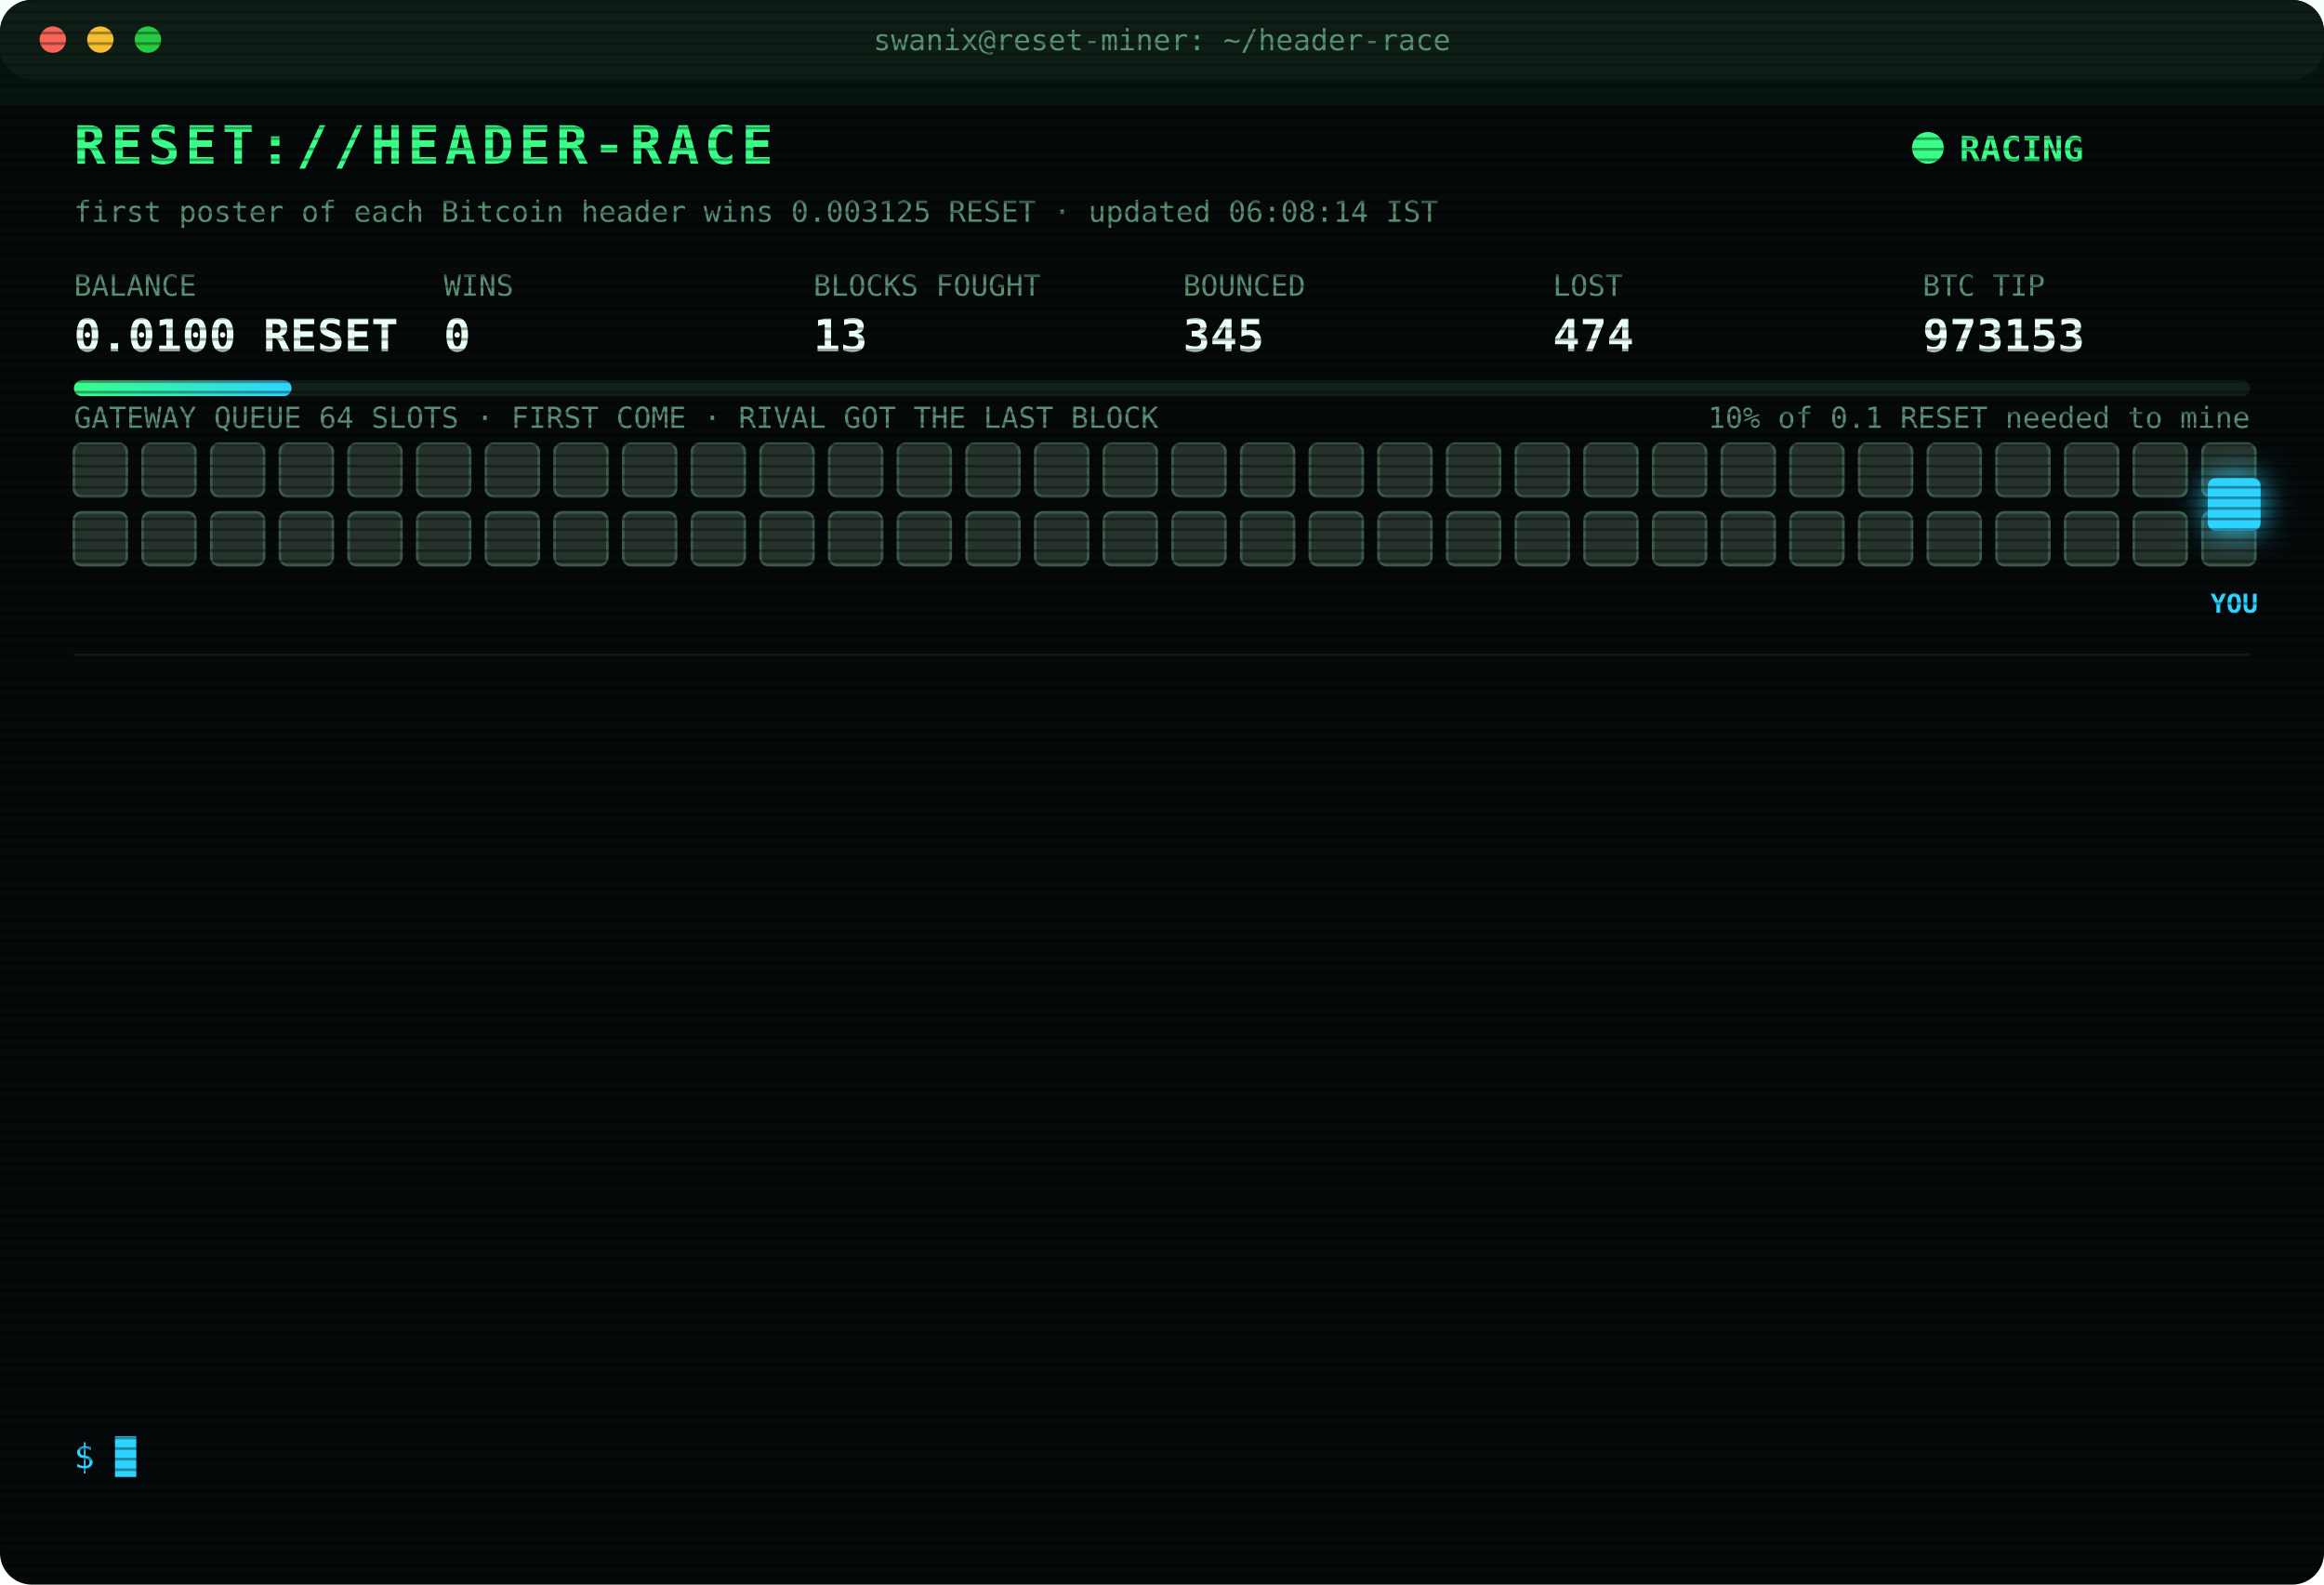
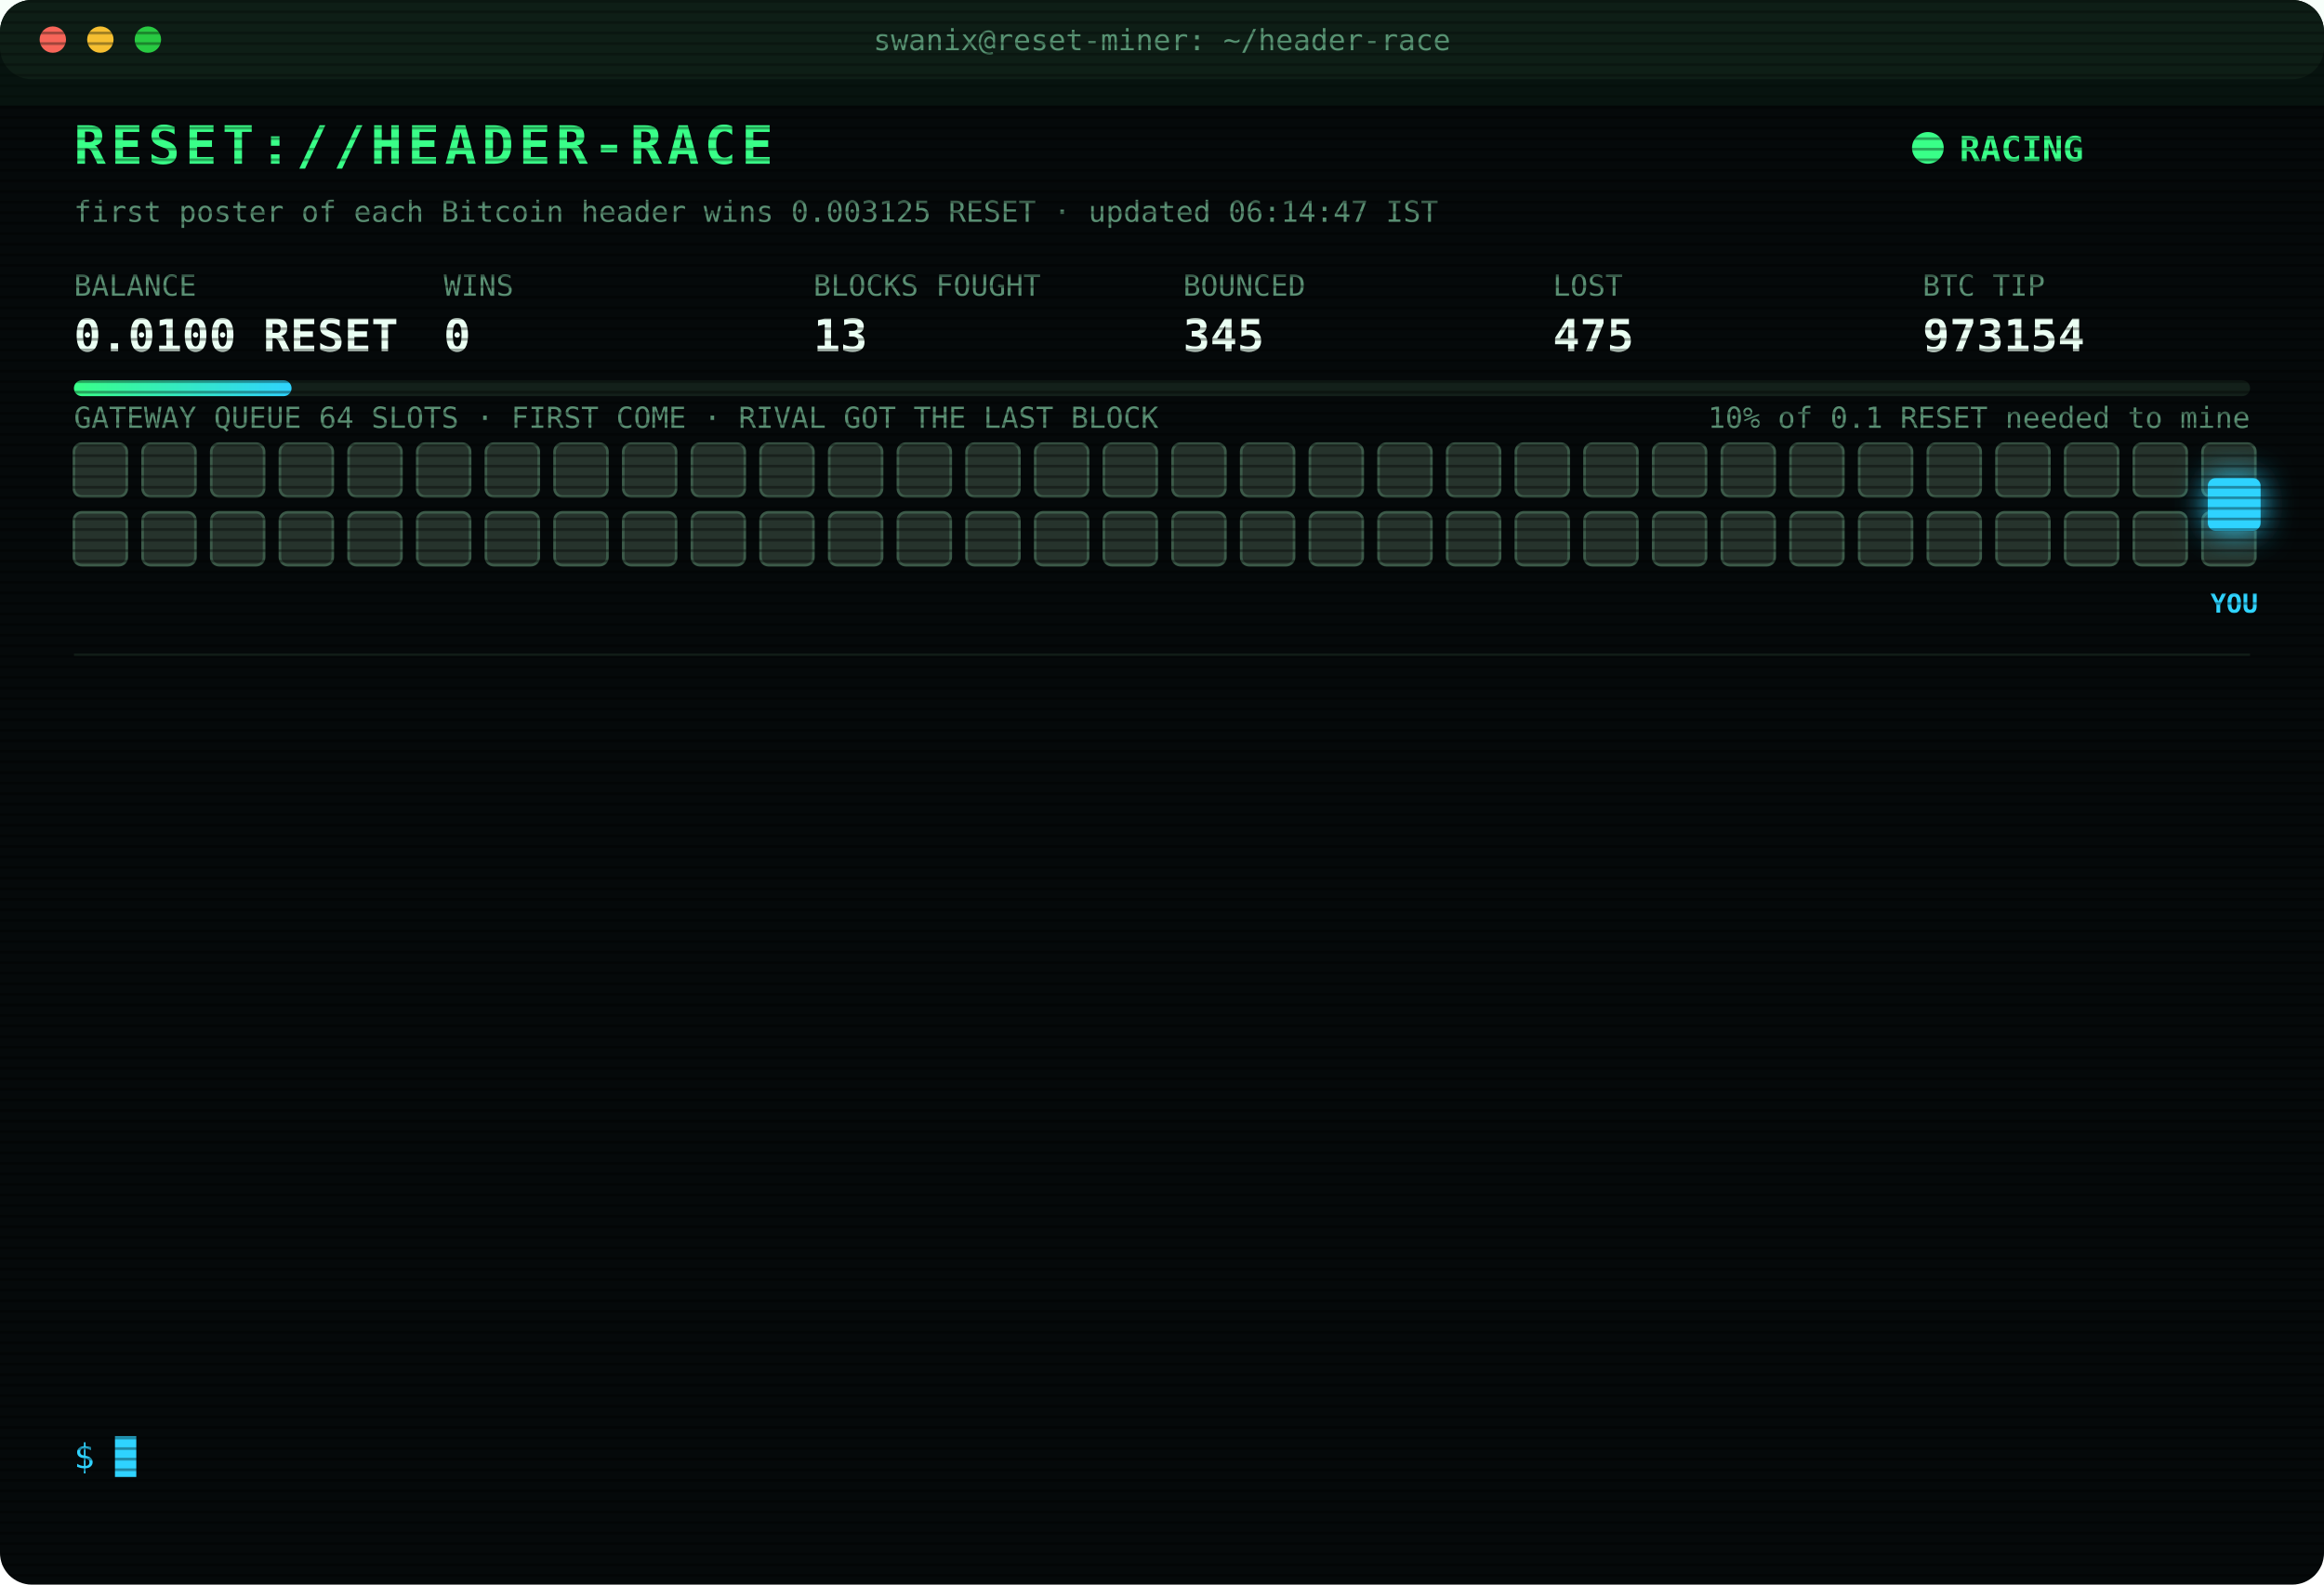
<svg xmlns="http://www.w3.org/2000/svg" width="880" height="600" viewBox="0 0 880 600" font-family="ui-monospace,SFMono-Regular,Menlo,Consolas,monospace">
  <style>
text{font-size:13px;fill:#7CFFB2}
.title{font-size:20px;font-weight:700;fill:#39FF88;letter-spacing:2px;animation:glitch 3s infinite steps(1)}
.sub{fill:#2fd3ff}.k{fill:#5a8f73;font-size:11px}.v{font-size:17px;font-weight:700;fill:#eafff3}
.ts{fill:#3f6b56}.boot{fill:#2fd3ff}.dim{fill:#5a8f73}.bad{fill:#ff4d6d}.warn{fill:#ffd23f}.mag{fill:#ff5cf0}.win{fill:#39FF88;font-weight:700}
.tag{font-size:10px;fill:#2fd3ff;font-weight:700}
.rival{fill:#26332c;stroke:#3c5a49;animation:jam 1.2s infinite alternate}
.idle{fill:#141c18;stroke:#22302a;animation:breathe 4s infinite}
.me{fill:#2fd3ff;filter:drop-shadow(0 0 6px #2fd3ff)}
.hover{animation:nudge 1.1s infinite ease-in-out}.bounce{animation:kick 1.4s infinite}
.ln{opacity:0;animation:in .4s forwards}
.cur{animation:blink 1s infinite steps(1)}
.scan{animation:scan 6s infinite linear}
.led{animation:blink 1.4s infinite}
@keyframes in{from{opacity:0;transform:translateX(-6px)}to{opacity:1;transform:none}}
@keyframes blink{50%{opacity:0}}
@keyframes jam{to{fill:#33463b}}
@keyframes breathe{50%{opacity:.4}}
@keyframes nudge{50%{transform:translateX(-10px)}}
@keyframes kick{0%,100%{transform:none}30%{transform:translateX(-14px)}55%{transform:translateX(10px) translateY(-6px)}}
@keyframes glitch{0%,92%{transform:none}93%{transform:translateX(2px);fill:#ff4d6d}95%{transform:translateX(-2px);fill:#2fd3ff}97%{transform:none}}
@keyframes scan{from{transform:translateY(-40px)}to{transform:translateY(600px)}}
</style>
  <defs>
    <pattern id="sl" width="4" height="4" patternUnits="userSpaceOnUse">
      <rect width="4" height="1" fill="#000" opacity=".35" />
    </pattern>
    <linearGradient id="bar">
      <stop offset="0" stop-color="#39FF88" />
      <stop offset="1" stop-color="#2fd3ff" />
    </linearGradient>
  </defs>
  <rect width="880" height="600" rx="12" fill="#05090a" />
  <rect width="880" height="30" rx="12" fill="#0d1512" />
  <circle cx="20" cy="15" r="5" fill="#ff5f57" />
  <circle cx="38" cy="15" r="5" fill="#febc2e" />
  <circle cx="56" cy="15" r="5" fill="#28c840" />
  <text x="440" y="19" text-anchor="middle" class="k">swanix@reset-miner: ~/header-race</text>
  <text x="28" y="62" class="title">RESET://HEADER-RACE</text>
  <circle class="led" cx="730" cy="56" r="6" fill="#39FF88" />
  <text x="742" y="61" class="win">RACING</text>
-   <text x="28" y="84" class="k">first poster of each Bitcoin header wins 0.003125 RESET · updated 06:08:14 IST</text>
+   <text x="28" y="84" class="k">first poster of each Bitcoin header wins 0.003125 RESET · updated 06:14:47 IST</text>
  <text x="28" y="112" class="k">BALANCE</text>
  <text x="28" y="133" class="v">0.0100 RESET</text>
  <text x="168" y="112" class="k">WINS</text>
  <text x="168" y="133" class="v">0</text>
  <text x="308" y="112" class="k">BLOCKS FOUGHT</text>
  <text x="308" y="133" class="v">13</text>
  <text x="448" y="112" class="k">BOUNCED</text>
  <text x="448" y="133" class="v">345</text>
  <text x="588" y="112" class="k">LOST</text>
-   <text x="588" y="133" class="v">474</text>
+   <text x="588" y="133" class="v">475</text>
  <text x="728" y="112" class="k">BTC TIP</text>
-   <text x="728" y="133" class="v">973153</text>
+   <text x="728" y="133" class="v">973154</text>
  <rect x="28" y="144" width="824" height="6" rx="3" fill="#13201a" />
  <rect x="28" y="144" width="82.4" height="6" rx="3" fill="url(#bar)" />
  <text x="852" y="162" text-anchor="end" class="k">10% of 0.1 RESET needed to mine</text>
  <text x="28" y="162" class="k">GATEWAY QUEUE 64 SLOTS · FIRST COME · RIVAL GOT THE LAST BLOCK</text>
  <rect class="rival" x="28" y="168" width="20" height="20" rx="3" style="animation-delay:0.00s" />
  <rect class="rival" x="54" y="168" width="20" height="20" rx="3" style="animation-delay:0.05s" />
  <rect class="rival" x="80" y="168" width="20" height="20" rx="3" style="animation-delay:0.10s" />
  <rect class="rival" x="106" y="168" width="20" height="20" rx="3" style="animation-delay:0.15s" />
  <rect class="rival" x="132" y="168" width="20" height="20" rx="3" style="animation-delay:0.20s" />
  <rect class="rival" x="158" y="168" width="20" height="20" rx="3" style="animation-delay:0.25s" />
  <rect class="rival" x="184" y="168" width="20" height="20" rx="3" style="animation-delay:0.30s" />
  <rect class="rival" x="210" y="168" width="20" height="20" rx="3" style="animation-delay:0.35s" />
  <rect class="rival" x="236" y="168" width="20" height="20" rx="3" style="animation-delay:0.40s" />
  <rect class="rival" x="262" y="168" width="20" height="20" rx="3" style="animation-delay:0.45s" />
  <rect class="rival" x="288" y="168" width="20" height="20" rx="3" style="animation-delay:0.50s" />
  <rect class="rival" x="314" y="168" width="20" height="20" rx="3" style="animation-delay:0.55s" />
  <rect class="rival" x="340" y="168" width="20" height="20" rx="3" style="animation-delay:0.60s" />
  <rect class="rival" x="366" y="168" width="20" height="20" rx="3" style="animation-delay:0.65s" />
  <rect class="rival" x="392" y="168" width="20" height="20" rx="3" style="animation-delay:0.70s" />
  <rect class="rival" x="418" y="168" width="20" height="20" rx="3" style="animation-delay:0.75s" />
  <rect class="rival" x="444" y="168" width="20" height="20" rx="3" style="animation-delay:0.80s" />
  <rect class="rival" x="470" y="168" width="20" height="20" rx="3" style="animation-delay:0.85s" />
  <rect class="rival" x="496" y="168" width="20" height="20" rx="3" style="animation-delay:0.90s" />
  <rect class="rival" x="522" y="168" width="20" height="20" rx="3" style="animation-delay:0.95s" />
  <rect class="rival" x="548" y="168" width="20" height="20" rx="3" style="animation-delay:1.00s" />
  <rect class="rival" x="574" y="168" width="20" height="20" rx="3" style="animation-delay:1.05s" />
  <rect class="rival" x="600" y="168" width="20" height="20" rx="3" style="animation-delay:1.10s" />
  <rect class="rival" x="626" y="168" width="20" height="20" rx="3" style="animation-delay:1.15s" />
  <rect class="rival" x="652" y="168" width="20" height="20" rx="3" style="animation-delay:1.20s" />
  <rect class="rival" x="678" y="168" width="20" height="20" rx="3" style="animation-delay:1.25s" />
  <rect class="rival" x="704" y="168" width="20" height="20" rx="3" style="animation-delay:1.30s" />
  <rect class="rival" x="730" y="168" width="20" height="20" rx="3" style="animation-delay:1.35s" />
  <rect class="rival" x="756" y="168" width="20" height="20" rx="3" style="animation-delay:1.40s" />
  <rect class="rival" x="782" y="168" width="20" height="20" rx="3" style="animation-delay:1.45s" />
  <rect class="rival" x="808" y="168" width="20" height="20" rx="3" style="animation-delay:1.50s" />
  <rect class="rival" x="834" y="168" width="20" height="20" rx="3" style="animation-delay:1.55s" />
  <rect class="rival" x="28" y="194" width="20" height="20" rx="3" style="animation-delay:1.60s" />
  <rect class="rival" x="54" y="194" width="20" height="20" rx="3" style="animation-delay:1.65s" />
  <rect class="rival" x="80" y="194" width="20" height="20" rx="3" style="animation-delay:1.70s" />
  <rect class="rival" x="106" y="194" width="20" height="20" rx="3" style="animation-delay:1.75s" />
  <rect class="rival" x="132" y="194" width="20" height="20" rx="3" style="animation-delay:1.80s" />
  <rect class="rival" x="158" y="194" width="20" height="20" rx="3" style="animation-delay:1.85s" />
  <rect class="rival" x="184" y="194" width="20" height="20" rx="3" style="animation-delay:1.90s" />
  <rect class="rival" x="210" y="194" width="20" height="20" rx="3" style="animation-delay:1.95s" />
  <rect class="rival" x="236" y="194" width="20" height="20" rx="3" style="animation-delay:2.00s" />
  <rect class="rival" x="262" y="194" width="20" height="20" rx="3" style="animation-delay:2.05s" />
  <rect class="rival" x="288" y="194" width="20" height="20" rx="3" style="animation-delay:2.10s" />
  <rect class="rival" x="314" y="194" width="20" height="20" rx="3" style="animation-delay:2.15s" />
  <rect class="rival" x="340" y="194" width="20" height="20" rx="3" style="animation-delay:2.20s" />
  <rect class="rival" x="366" y="194" width="20" height="20" rx="3" style="animation-delay:2.25s" />
  <rect class="rival" x="392" y="194" width="20" height="20" rx="3" style="animation-delay:2.30s" />
  <rect class="rival" x="418" y="194" width="20" height="20" rx="3" style="animation-delay:2.35s" />
  <rect class="rival" x="444" y="194" width="20" height="20" rx="3" style="animation-delay:2.40s" />
  <rect class="rival" x="470" y="194" width="20" height="20" rx="3" style="animation-delay:2.45s" />
  <rect class="rival" x="496" y="194" width="20" height="20" rx="3" style="animation-delay:2.50s" />
  <rect class="rival" x="522" y="194" width="20" height="20" rx="3" style="animation-delay:2.55s" />
  <rect class="rival" x="548" y="194" width="20" height="20" rx="3" style="animation-delay:2.60s" />
  <rect class="rival" x="574" y="194" width="20" height="20" rx="3" style="animation-delay:2.65s" />
  <rect class="rival" x="600" y="194" width="20" height="20" rx="3" style="animation-delay:2.70s" />
  <rect class="rival" x="626" y="194" width="20" height="20" rx="3" style="animation-delay:2.75s" />
  <rect class="rival" x="652" y="194" width="20" height="20" rx="3" style="animation-delay:2.80s" />
  <rect class="rival" x="678" y="194" width="20" height="20" rx="3" style="animation-delay:2.85s" />
  <rect class="rival" x="704" y="194" width="20" height="20" rx="3" style="animation-delay:2.90s" />
  <rect class="rival" x="730" y="194" width="20" height="20" rx="3" style="animation-delay:2.95s" />
  <rect class="rival" x="756" y="194" width="20" height="20" rx="3" style="animation-delay:3.00s" />
  <rect class="rival" x="782" y="194" width="20" height="20" rx="3" style="animation-delay:3.05s" />
  <rect class="rival" x="808" y="194" width="20" height="20" rx="3" style="animation-delay:3.10s" />
  <rect class="rival" x="834" y="194" width="20" height="20" rx="3" style="animation-delay:3.15s" />
  <g class="hover">
    <rect class="me" x="836" y="181" width="20" height="20" rx="3" />
    <text class="tag" x="846" y="232" text-anchor="middle">YOU</text>
  </g>
  <line x1="28" x2="852" y1="248" y2="248" stroke="#13201a" />
  <g class="ln" style="animation-delay:0.40s">
-     <text x="28" y="270" class="ts">04:29:50</text>
-     <text x="104" y="270" class="bad">[LOST] #973141 taken by a rival miner</text>
+     <text x="28" y="270" class="ts">04:30:47</text>
+     <text x="104" y="270" class="bad">[LOST] #973142 taken by a rival miner</text>
  </g>
  <g class="ln" style="animation-delay:0.65s">
-     <text x="28" y="292" class="ts">04:30:47</text>
-     <text x="104" y="292" class="bad">[LOST] #973142 taken by a rival miner</text>
+     <text x="28" y="292" class="ts">04:35:00</text>
+     <text x="104" y="292" class="bad">[LOST] #973143 taken by a rival miner</text>
  </g>
  <g class="ln" style="animation-delay:0.90s">
-     <text x="28" y="314" class="ts">04:35:00</text>
-     <text x="104" y="314" class="bad">[LOST] #973143 taken by a rival miner</text>
+     <text x="28" y="314" class="ts">04:37:50</text>
+     <text x="104" y="314" class="bad">[LOST] #973144 taken by a rival miner</text>
  </g>
  <g class="ln" style="animation-delay:1.15s">
-     <text x="28" y="336" class="ts">04:37:50</text>
-     <text x="104" y="336" class="bad">[LOST] #973144 taken by a rival miner</text>
+     <text x="28" y="336" class="ts">04:48:13</text>
+     <text x="104" y="336" class="bad">[LOST] #973145 taken by a rival miner</text>
  </g>
  <g class="ln" style="animation-delay:1.40s">
-     <text x="28" y="358" class="ts">04:48:13</text>
-     <text x="104" y="358" class="bad">[LOST] #973145 taken by a rival miner</text>
+     <text x="28" y="358" class="ts">04:54:08</text>
+     <text x="104" y="358" class="bad">[LOST] #973146 taken by a rival miner</text>
  </g>
  <g class="ln" style="animation-delay:1.65s">
-     <text x="28" y="380" class="ts">04:54:08</text>
-     <text x="104" y="380" class="bad">[LOST] #973146 taken by a rival miner</text>
+     <text x="28" y="380" class="ts">05:03:56</text>
+     <text x="104" y="380" class="bad">[LOST] #973147 taken by a rival miner</text>
  </g>
  <g class="ln" style="animation-delay:1.90s">
-     <text x="28" y="402" class="ts">05:03:56</text>
-     <text x="104" y="402" class="bad">[LOST] #973147 taken by a rival miner</text>
+     <text x="28" y="402" class="ts">05:10:51</text>
+     <text x="104" y="402" class="bad">[LOST] #973148 taken by a rival miner</text>
  </g>
  <g class="ln" style="animation-delay:2.15s">
-     <text x="28" y="424" class="ts">05:10:51</text>
-     <text x="104" y="424" class="bad">[LOST] #973148 taken by a rival miner</text>
+     <text x="28" y="424" class="ts">05:15:34</text>
+     <text x="104" y="424" class="bad">[LOST] #973149 taken by a rival miner</text>
  </g>
  <g class="ln" style="animation-delay:2.40s">
-     <text x="28" y="446" class="ts">05:15:34</text>
-     <text x="104" y="446" class="bad">[LOST] #973149 taken by a rival miner</text>
+     <text x="28" y="446" class="ts">05:20:08</text>
+     <text x="104" y="446" class="bad">[LOST] #973150 taken by a rival miner</text>
  </g>
  <g class="ln" style="animation-delay:2.65s">
-     <text x="28" y="468" class="ts">05:20:08</text>
-     <text x="104" y="468" class="bad">[LOST] #973150 taken by a rival miner</text>
+     <text x="28" y="468" class="ts">05:40:31</text>
+     <text x="104" y="468" class="dim">[STINT END] calls 804 · wins 0</text>
  </g>
  <g class="ln" style="animation-delay:2.90s">
-     <text x="28" y="490" class="ts">05:40:31</text>
-     <text x="104" y="490" class="dim">[STINT END] calls 804 · wins 0</text>
+     <text x="28" y="490" class="ts">05:45:26</text>
+     <text x="104" y="490" class="boot">[BOOT] racer v3 online · 3 feeds · stint 340m</text>
  </g>
  <g class="ln" style="animation-delay:3.15s">
-     <text x="28" y="512" class="ts">05:45:26</text>
-     <text x="104" y="512" class="boot">[BOOT] racer v3 online · 3 feeds · stint 340m</text>
+     <text x="28" y="512" class="ts">06:08:14</text>
+     <text x="104" y="512" class="bad">[LOST] #973153 taken by a rival miner</text>
  </g>
  <g class="ln" style="animation-delay:3.40s">
-     <text x="28" y="534" class="ts">06:08:14</text>
-     <text x="104" y="534" class="bad">[LOST] #973153 taken by a rival miner</text>
+     <text x="28" y="534" class="ts">06:14:47</text>
+     <text x="104" y="534" class="bad">[LOST] #973154 taken by a rival miner</text>
  </g>
  <text x="28" y="556" class="sub">$ <tspan class="cur">█</tspan>
  </text>
  <rect width="880" height="600" rx="12" fill="url(#sl)" pointer-events="none" />
  <rect class="scan" width="880" height="40" fill="#39FF88" opacity=".04" />
</svg>
